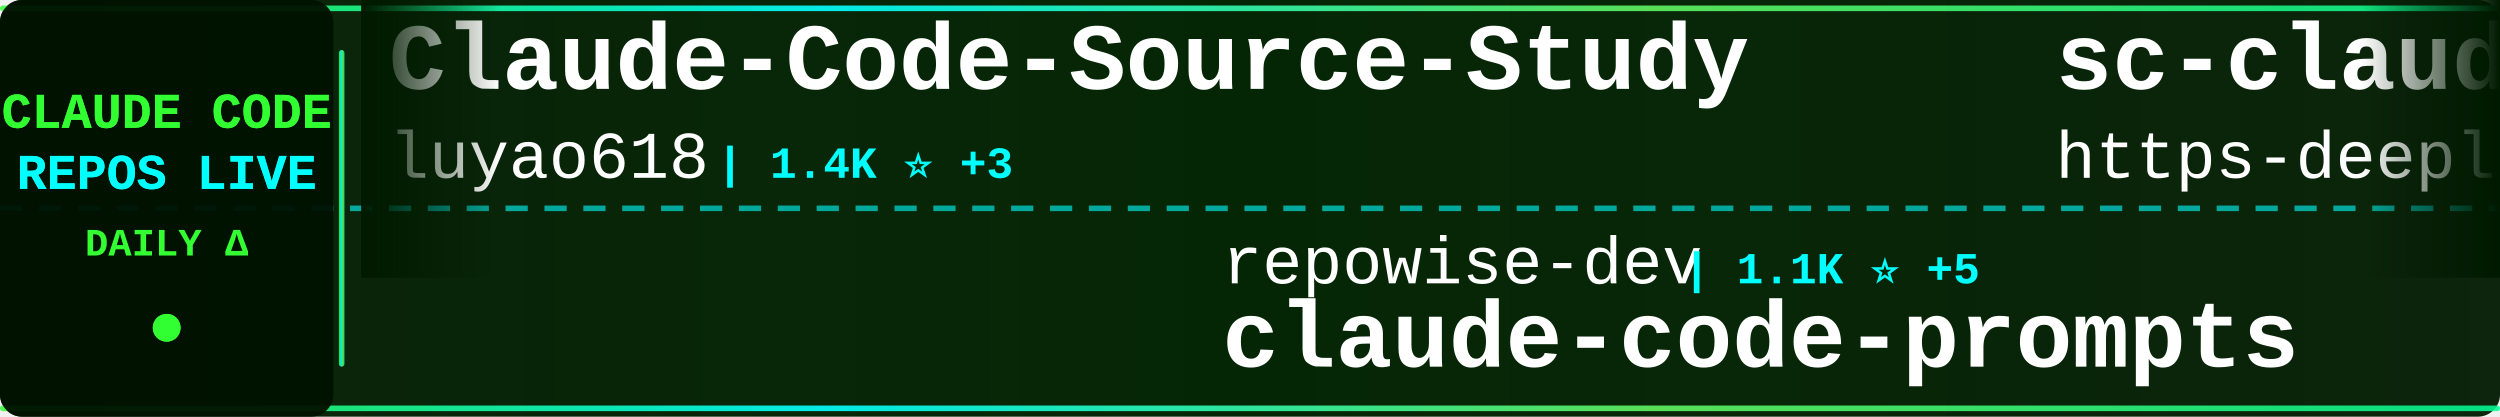
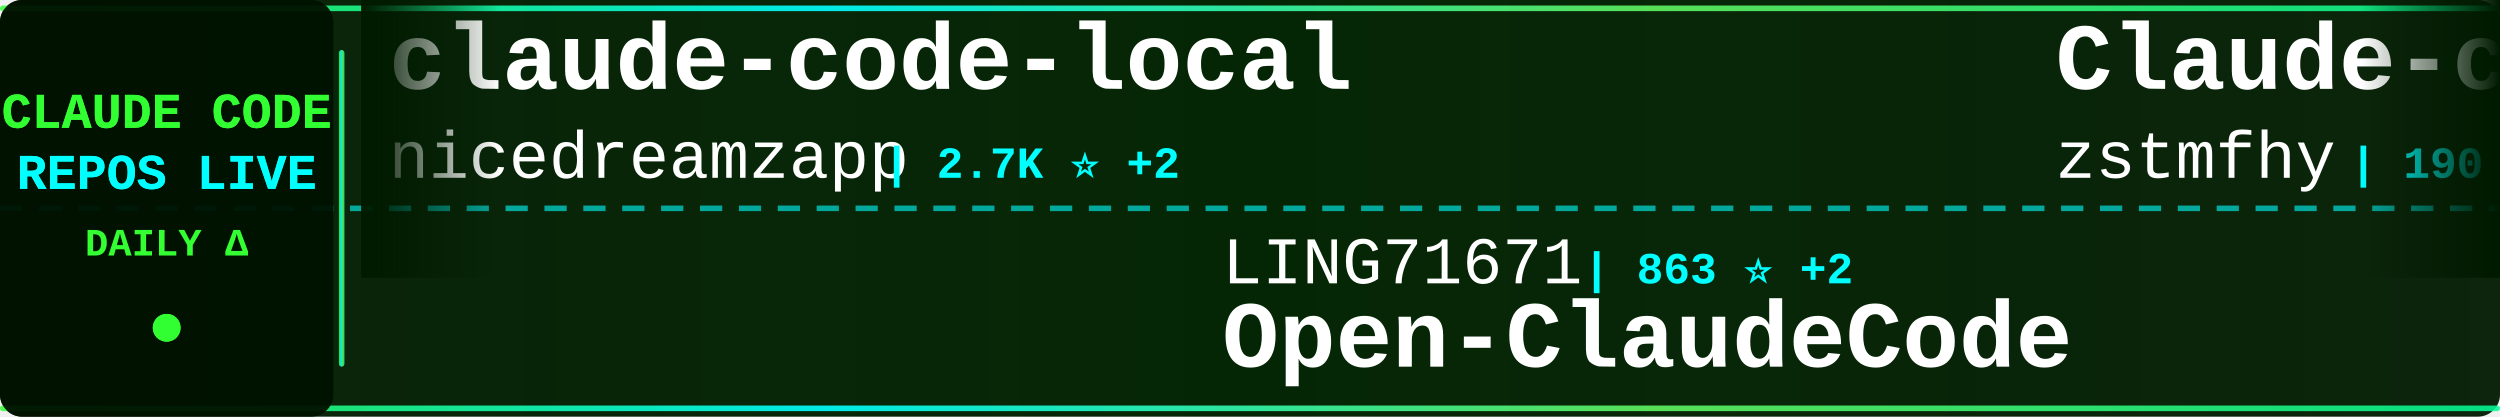
<svg xmlns="http://www.w3.org/2000/svg" width="900" height="150">
  <defs>
    <linearGradient id="tickerBg" x1="0%" y1="0%" x2="100%" y2="0%">
      <stop offset="0%" style="stop-color:#001a00;stop-opacity:0.95" />
      <stop offset="50%" style="stop-color:#002200;stop-opacity:0.98" />
      <stop offset="100%" style="stop-color:#001a00;stop-opacity:0.95" />
    </linearGradient>
    <linearGradient id="borderGrad" x1="0%" y1="0%" x2="100%" y2="0%">
      <stop offset="0%" style="stop-color:#33ff33;stop-opacity:0.85">
        <animate attributeName="stop-opacity" values="0.85;1;0.85" dur="2s" repeatCount="indefinite" />
      </stop>
      <stop offset="33%" style="stop-color:#00ffff;stop-opacity:0.9">
        <animate attributeName="stop-opacity" values="0.9;1;0.9" dur="2.2s" repeatCount="indefinite" />
      </stop>
      <stop offset="66%" style="stop-color:#66ff66;stop-opacity:0.85">
        <animate attributeName="stop-opacity" values="0.85;1;0.85" dur="1.8s" repeatCount="indefinite" />
      </stop>
      <stop offset="100%" style="stop-color:#00ff99;stop-opacity:0.85">
        <animate attributeName="stop-opacity" values="0.85;1;0.85" dur="2s" repeatCount="indefinite" />
      </stop>
    </linearGradient>
    <filter id="textGlow">
      <feGaussianBlur stdDeviation="0.1" result="coloredBlur" />
      <feMerge>
        <feMergeNode in="coloredBlur" />
        <feMergeNode in="SourceGraphic" />
      </feMerge>
    </filter>
    <filter id="metricGlow">
      <feGaussianBlur stdDeviation="0.2" result="coloredBlur" />
      <feMerge>
        <feMergeNode in="coloredBlur" />
        <feMergeNode in="SourceGraphic" />
      </feMerge>
    </filter>
    <linearGradient id="leftFade" x1="0%" y1="0%" x2="100%" y2="0%">
      <stop offset="0%" style="stop-color:#001a00;stop-opacity:1" />
      <stop offset="100%" style="stop-color:#001a00;stop-opacity:0" />
    </linearGradient>
    <linearGradient id="rightFade" x1="0%" y1="0%" x2="100%" y2="0%">
      <stop offset="0%" style="stop-color:#001a00;stop-opacity:0" />
      <stop offset="100%" style="stop-color:#001a00;stop-opacity:1" />
    </linearGradient>
  </defs>
  <rect width="900" height="150" fill="url(#tickerBg)" rx="8" />
  <rect x="0" y="2" width="900" height="2" fill="url(#borderGrad)" rx="1" />
  <rect x="0" y="146" width="900" height="2" fill="url(#borderGrad)" rx="1" />
  <line x1="0" y1="75" x2="900" y2="75" stroke="#00ffff" stroke-width="2" stroke-dasharray="8 6" opacity="0.6" />
  <rect x="0" y="0" width="120" height="150" fill="#001100" opacity="0.95" rx="8" />
  <text x="60" y="46" font-family="'Courier New', monospace" font-size="18" font-weight="bold" fill="#33ff33" text-anchor="middle" filter="url(#textGlow)">
    CLAUDE CODE
  </text>
  <text x="60" y="68" font-family="'Courier New', monospace" font-size="18" font-weight="bold" fill="#00ffff" text-anchor="middle" filter="url(#textGlow)">
    REPOS LIVE
  </text>
  <text x="60" y="92" font-family="'Courier New', monospace" font-size="14" font-weight="bold" fill="#33ff33" text-anchor="middle">
    DAILY Δ
  </text>
  <circle cx="60" cy="118" r="5" fill="#33ff33" filter="url(#metricGlow)">
    <animate attributeName="r" values="4;6;4" dur="1.5s" repeatCount="indefinite" />
    <animate attributeName="opacity" values="0.6;1;0.6" dur="1.5s" repeatCount="indefinite" />
  </circle>
  <rect x="122" y="18" width="2" height="114" fill="url(#borderGrad)" rx="1" />
  <clipPath id="tickerClip">
    <rect x="130" y="0" width="770" height="150" />
  </clipPath>
  <g clip-path="url(#tickerClip)">
    <g id="tickerItems">
      <animateTransform attributeName="transform" attributeType="XML" type="translate" from="0 0" to="-3000 0" dur="54s" repeatCount="indefinite" />
      <g transform="translate(0, 0)">
-         <text x="140" y="32" font-family="'Courier New', monospace" font-size="34" font-weight="bold" fill="#ffffff">Claude-Code-Source-Study</text>
-         <text x="140" y="64" font-family="'Courier New', monospace" font-size="24" font-weight="normal" fill="#ffffff" opacity="1.0">luyao618</text>
-         <text x="258" y="64" font-family="'Courier New', monospace" font-size="16" font-weight="bold" fill="#00ffff"> | 1.4K ⭐ +3</text>
+         <text x="140" y="32" font-family="'Courier New', monospace" font-size="34" font-weight="bold" fill="#ffffff">claude-code-local</text>
+         <text x="140" y="64" font-family="'Courier New', monospace" font-size="24" font-weight="normal" fill="#ffffff" opacity="1.0">nicedreamzapp</text>
+         <text x="318" y="64" font-family="'Courier New', monospace" font-size="16" font-weight="bold" fill="#00ffff"> | 2.7K ⭐ +2</text>
      </g>
      <g transform="translate(300, 0)">
-         <text x="140" y="102" font-family="'Courier New', monospace" font-size="24" font-weight="normal" fill="#ffffff" opacity="1.0">repowise-dev</text>
-         <text x="306" y="102" font-family="'Courier New', monospace" font-size="16" font-weight="bold" fill="#00ffff"> | 1.1K ⭐ +5</text>
-         <text x="140" y="132" font-family="'Courier New', monospace" font-size="34" font-weight="bold" fill="#ffffff">claude-code-prompts</text>
+         <text x="140" y="102" font-family="'Courier New', monospace" font-size="24" font-weight="normal" fill="#ffffff" opacity="1.0">LING71671</text>
+         <text x="270" y="102" font-family="'Courier New', monospace" font-size="16" font-weight="bold" fill="#00ffff"> | 863 ⭐ +2</text>
+         <text x="140" y="132" font-family="'Courier New', monospace" font-size="34" font-weight="bold" fill="#ffffff">Open-ClaudeCode</text>
      </g>
      <g transform="translate(600, 0)">
-         <text x="140" y="32" font-family="'Courier New', monospace" font-size="34" font-weight="bold" fill="#ffffff">sc-claude-code-files</text>
-         <text x="140" y="64" font-family="'Courier New', monospace" font-size="24" font-weight="normal" fill="#ffffff" opacity="1.0">https-deeplearning-ai</text>
-         <text x="414" y="64" font-family="'Courier New', monospace" font-size="16" font-weight="bold" fill="#00ffff"> | 519 ⭐ +2</text>
+         <text x="140" y="32" font-family="'Courier New', monospace" font-size="34" font-weight="bold" fill="#ffffff">Claude-code</text>
+         <text x="140" y="64" font-family="'Courier New', monospace" font-size="24" font-weight="normal" fill="#ffffff" opacity="1.0">zstmfhy</text>
+         <text x="246" y="64" font-family="'Courier New', monospace" font-size="16" font-weight="bold" fill="#00ffff"> | 190 ⭐</text>
      </g>
      <g transform="translate(900, 0)">
-         <text x="140" y="102" font-family="'Courier New', monospace" font-size="24" font-weight="normal" fill="#ffffff" opacity="1.0">RichardAtCT</text>
-         <text x="294" y="102" font-family="'Courier New', monospace" font-size="16" font-weight="bold" fill="#00ffff"> | 2.6K ⭐ +4</text>
-         <text x="140" y="132" font-family="'Courier New', monospace" font-size="34" font-weight="bold" fill="#ffffff">claude-code-telegram</text>
+         <text x="140" y="102" font-family="'Courier New', monospace" font-size="24" font-weight="normal" fill="#ffffff" opacity="1.0">anthropics</text>
+         <text x="282" y="102" font-family="'Courier New', monospace" font-size="16" font-weight="bold" fill="#00ffff"> | 27.9K ⭐ +270</text>
+         <text x="140" y="132" font-family="'Courier New', monospace" font-size="34" font-weight="bold" fill="#ffffff">claude-plugins-official</text>
      </g>
      <g transform="translate(1200, 0)">
-         <text x="140" y="32" font-family="'Courier New', monospace" font-size="34" font-weight="bold" fill="#ffffff">claude_codex_bridge</text>
-         <text x="140" y="64" font-family="'Courier New', monospace" font-size="24" font-weight="normal" fill="#ffffff" opacity="1.0">SeemSeam</text>
-         <text x="258" y="64" font-family="'Courier New', monospace" font-size="16" font-weight="bold" fill="#00ffff"> | 2.8K ⭐ +16</text>
+         <text x="140" y="32" font-family="'Courier New', monospace" font-size="34" font-weight="bold" fill="#ffffff">Claude-Code-Workflow</text>
+         <text x="140" y="64" font-family="'Courier New', monospace" font-size="24" font-weight="normal" fill="#ffffff" opacity="1.0">catlog22</text>
+         <text x="258" y="64" font-family="'Courier New', monospace" font-size="16" font-weight="bold" fill="#00ffff"> | 2.0K ⭐ +6</text>
      </g>
      <g transform="translate(1500, 0)">
-         <text x="140" y="102" font-family="'Courier New', monospace" font-size="24" font-weight="normal" fill="#ffffff" opacity="1.0">KPR111</text>
-         <text x="234" y="102" font-family="'Courier New', monospace" font-size="16" font-weight="bold" fill="#00ffff"> | 17 ⭐</text>
-         <text x="140" y="132" font-family="'Courier New', monospace" font-size="34" font-weight="bold" fill="#ffffff">Claude-Code</text>
+         <text x="140" y="102" font-family="'Courier New', monospace" font-size="24" font-weight="normal" fill="#ffffff" opacity="1.0">anthropics</text>
+         <text x="282" y="102" font-family="'Courier New', monospace" font-size="16" font-weight="bold" fill="#00ffff"> | 141.0K ⭐ +555</text>
+         <text x="140" y="132" font-family="'Courier New', monospace" font-size="34" font-weight="bold" fill="#ffffff">skills</text>
      </g>
      <g transform="translate(1800, 0)">
-         <text x="140" y="32" font-family="'Courier New', monospace" font-size="34" font-weight="bold" fill="#ffffff">collection-claude-code-s...</text>
-         <text x="140" y="64" font-family="'Courier New', monospace" font-size="24" font-weight="normal" fill="#ffffff" opacity="1.0">chauncygu</text>
-         <text x="270" y="64" font-family="'Courier New', monospace" font-size="16" font-weight="bold" fill="#00ffff"> | 2.5K ⭐ +9</text>
+         <text x="140" y="32" font-family="'Courier New', monospace" font-size="34" font-weight="bold" fill="#ffffff">claude-code-source</text>
+         <text x="140" y="64" font-family="'Courier New', monospace" font-size="24" font-weight="normal" fill="#ffffff" opacity="1.0">JrCx7scC</text>
+         <text x="258" y="64" font-family="'Courier New', monospace" font-size="16" font-weight="bold" fill="#00ffff"> | 369 ⭐ +1</text>
      </g>
      <g transform="translate(2100, 0)">
-         <text x="140" y="102" font-family="'Courier New', monospace" font-size="24" font-weight="normal" fill="#ffffff" opacity="1.0">1rgs</text>
-         <text x="210" y="102" font-family="'Courier New', monospace" font-size="16" font-weight="bold" fill="#00ffff"> | 3.6K ⭐ +5</text>
-         <text x="140" y="132" font-family="'Courier New', monospace" font-size="34" font-weight="bold" fill="#ffffff">claude-code-proxy</text>
+         <text x="140" y="102" font-family="'Courier New', monospace" font-size="24" font-weight="normal" fill="#ffffff" opacity="1.0">shareAI-lab</text>
+         <text x="294" y="102" font-family="'Courier New', monospace" font-size="16" font-weight="bold" fill="#00ffff"> | 62.7K ⭐ +260</text>
+         <text x="140" y="132" font-family="'Courier New', monospace" font-size="34" font-weight="bold" fill="#ffffff">learn-claude-code</text>
      </g>
      <g transform="translate(2400, 0)">
-         <text x="140" y="32" font-family="'Courier New', monospace" font-size="34" font-weight="bold" fill="#ffffff">Auto-claude-code-researc...</text>
-         <text x="140" y="64" font-family="'Courier New', monospace" font-size="24" font-weight="normal" fill="#ffffff" opacity="1.0">wanshuiyin</text>
-         <text x="282" y="64" font-family="'Courier New', monospace" font-size="16" font-weight="bold" fill="#00ffff"> | 10.7K ⭐ +122</text>
+         <text x="140" y="32" font-family="'Courier New', monospace" font-size="34" font-weight="bold" fill="#ffffff">claude-code-base-action</text>
+         <text x="140" y="64" font-family="'Courier New', monospace" font-size="24" font-weight="normal" fill="#ffffff" opacity="1.0">anthropics</text>
+         <text x="282" y="64" font-family="'Courier New', monospace" font-size="16" font-weight="bold" fill="#00ffff"> | 847 ⭐</text>
      </g>
      <g transform="translate(2700, 0)">
-         <text x="140" y="102" font-family="'Courier New', monospace" font-size="24" font-weight="normal" fill="#ffffff" opacity="1.0">ChrisWiles</text>
-         <text x="282" y="102" font-family="'Courier New', monospace" font-size="16" font-weight="bold" fill="#00ffff"> | 5.9K ⭐ +2</text>
-         <text x="140" y="132" font-family="'Courier New', monospace" font-size="34" font-weight="bold" fill="#ffffff">claude-code-showcase</text>
+         <text x="140" y="102" font-family="'Courier New', monospace" font-size="24" font-weight="normal" fill="#ffffff" opacity="1.0">Piebald-AI</text>
+         <text x="282" y="102" font-family="'Courier New', monospace" font-size="16" font-weight="bold" fill="#00ffff"> | 10.5K ⭐ +33</text>
+         <text x="140" y="132" font-family="'Courier New', monospace" font-size="34" font-weight="bold" fill="#ffffff">claude-code-system-promp...</text>
      </g>
      <g transform="translate(3000, 0)">
-         <text x="140" y="32" font-family="'Courier New', monospace" font-size="34" font-weight="bold" fill="#ffffff">Claude-Code-Source-Study</text>
-         <text x="140" y="64" font-family="'Courier New', monospace" font-size="24" font-weight="normal" fill="#ffffff" opacity="1.0">luyao618</text>
-         <text x="258" y="64" font-family="'Courier New', monospace" font-size="16" font-weight="bold" fill="#00ffff"> | 1.4K ⭐ +3</text>
+         <text x="140" y="32" font-family="'Courier New', monospace" font-size="34" font-weight="bold" fill="#ffffff">claude-code-local</text>
+         <text x="140" y="64" font-family="'Courier New', monospace" font-size="24" font-weight="normal" fill="#ffffff" opacity="1.0">nicedreamzapp</text>
+         <text x="318" y="64" font-family="'Courier New', monospace" font-size="16" font-weight="bold" fill="#00ffff"> | 2.7K ⭐ +2</text>
      </g>
      <g transform="translate(3300, 0)">
-         <text x="140" y="102" font-family="'Courier New', monospace" font-size="24" font-weight="normal" fill="#ffffff" opacity="1.0">repowise-dev</text>
-         <text x="306" y="102" font-family="'Courier New', monospace" font-size="16" font-weight="bold" fill="#00ffff"> | 1.1K ⭐ +5</text>
-         <text x="140" y="132" font-family="'Courier New', monospace" font-size="34" font-weight="bold" fill="#ffffff">claude-code-prompts</text>
+         <text x="140" y="102" font-family="'Courier New', monospace" font-size="24" font-weight="normal" fill="#ffffff" opacity="1.0">LING71671</text>
+         <text x="270" y="102" font-family="'Courier New', monospace" font-size="16" font-weight="bold" fill="#00ffff"> | 863 ⭐ +2</text>
+         <text x="140" y="132" font-family="'Courier New', monospace" font-size="34" font-weight="bold" fill="#ffffff">Open-ClaudeCode</text>
      </g>
      <g transform="translate(3600, 0)">
-         <text x="140" y="32" font-family="'Courier New', monospace" font-size="34" font-weight="bold" fill="#ffffff">sc-claude-code-files</text>
-         <text x="140" y="64" font-family="'Courier New', monospace" font-size="24" font-weight="normal" fill="#ffffff" opacity="1.0">https-deeplearning-ai</text>
-         <text x="414" y="64" font-family="'Courier New', monospace" font-size="16" font-weight="bold" fill="#00ffff"> | 519 ⭐ +2</text>
+         <text x="140" y="32" font-family="'Courier New', monospace" font-size="34" font-weight="bold" fill="#ffffff">Claude-code</text>
+         <text x="140" y="64" font-family="'Courier New', monospace" font-size="24" font-weight="normal" fill="#ffffff" opacity="1.0">zstmfhy</text>
+         <text x="246" y="64" font-family="'Courier New', monospace" font-size="16" font-weight="bold" fill="#00ffff"> | 190 ⭐</text>
      </g>
      <g transform="translate(3900, 0)">
-         <text x="140" y="102" font-family="'Courier New', monospace" font-size="24" font-weight="normal" fill="#ffffff" opacity="1.0">RichardAtCT</text>
-         <text x="294" y="102" font-family="'Courier New', monospace" font-size="16" font-weight="bold" fill="#00ffff"> | 2.6K ⭐ +4</text>
-         <text x="140" y="132" font-family="'Courier New', monospace" font-size="34" font-weight="bold" fill="#ffffff">claude-code-telegram</text>
+         <text x="140" y="102" font-family="'Courier New', monospace" font-size="24" font-weight="normal" fill="#ffffff" opacity="1.0">anthropics</text>
+         <text x="282" y="102" font-family="'Courier New', monospace" font-size="16" font-weight="bold" fill="#00ffff"> | 27.9K ⭐ +270</text>
+         <text x="140" y="132" font-family="'Courier New', monospace" font-size="34" font-weight="bold" fill="#ffffff">claude-plugins-official</text>
      </g>
    </g>
  </g>
  <rect x="130" y="0" width="50" height="100" fill="url(#leftFade)" />
  <rect x="850" y="0" width="50" height="100" fill="url(#rightFade)" />
</svg>
